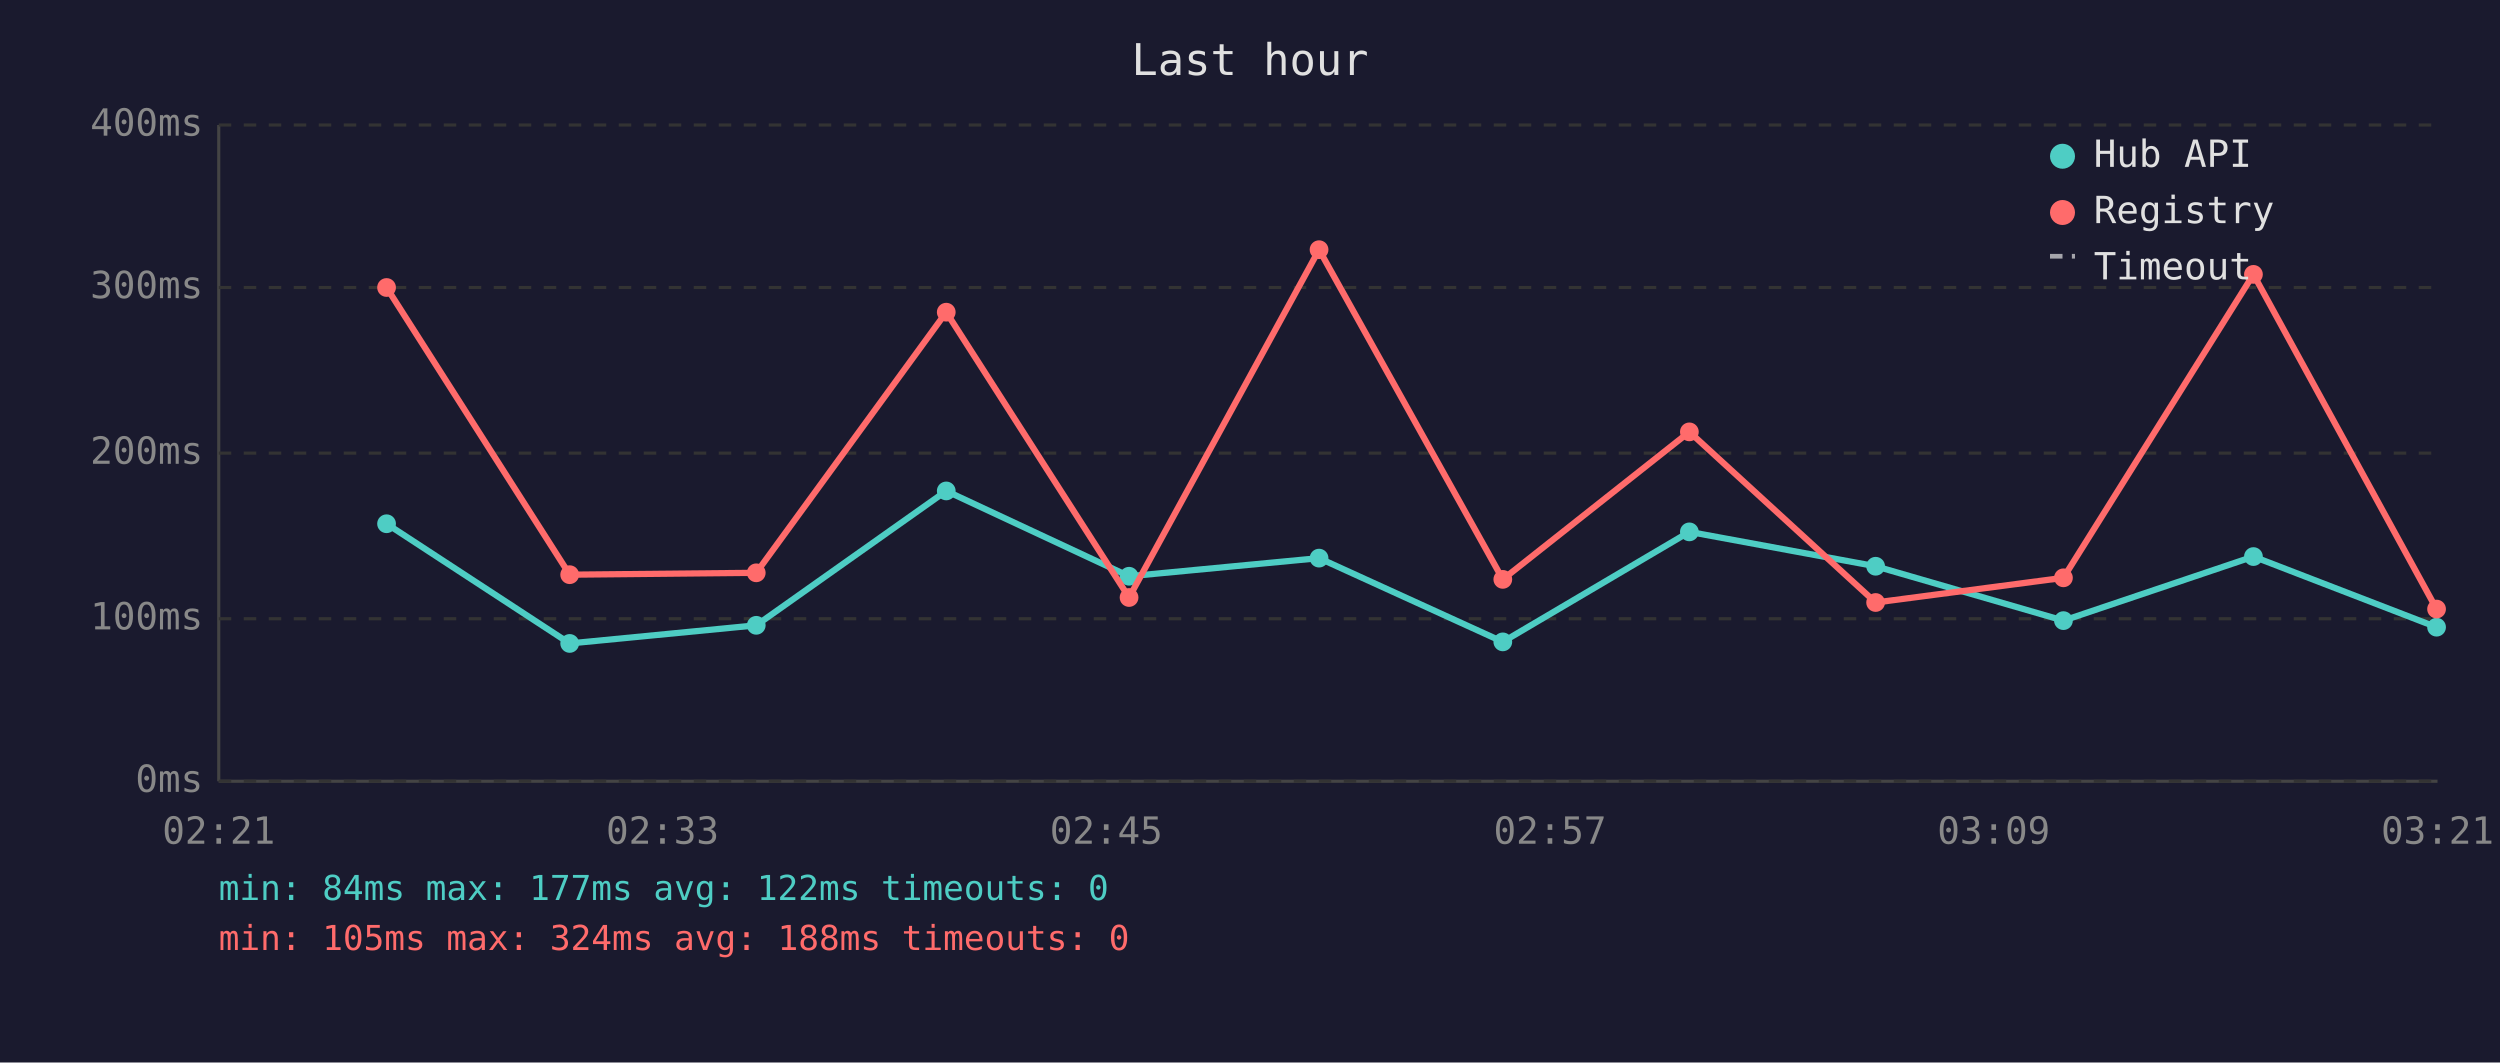
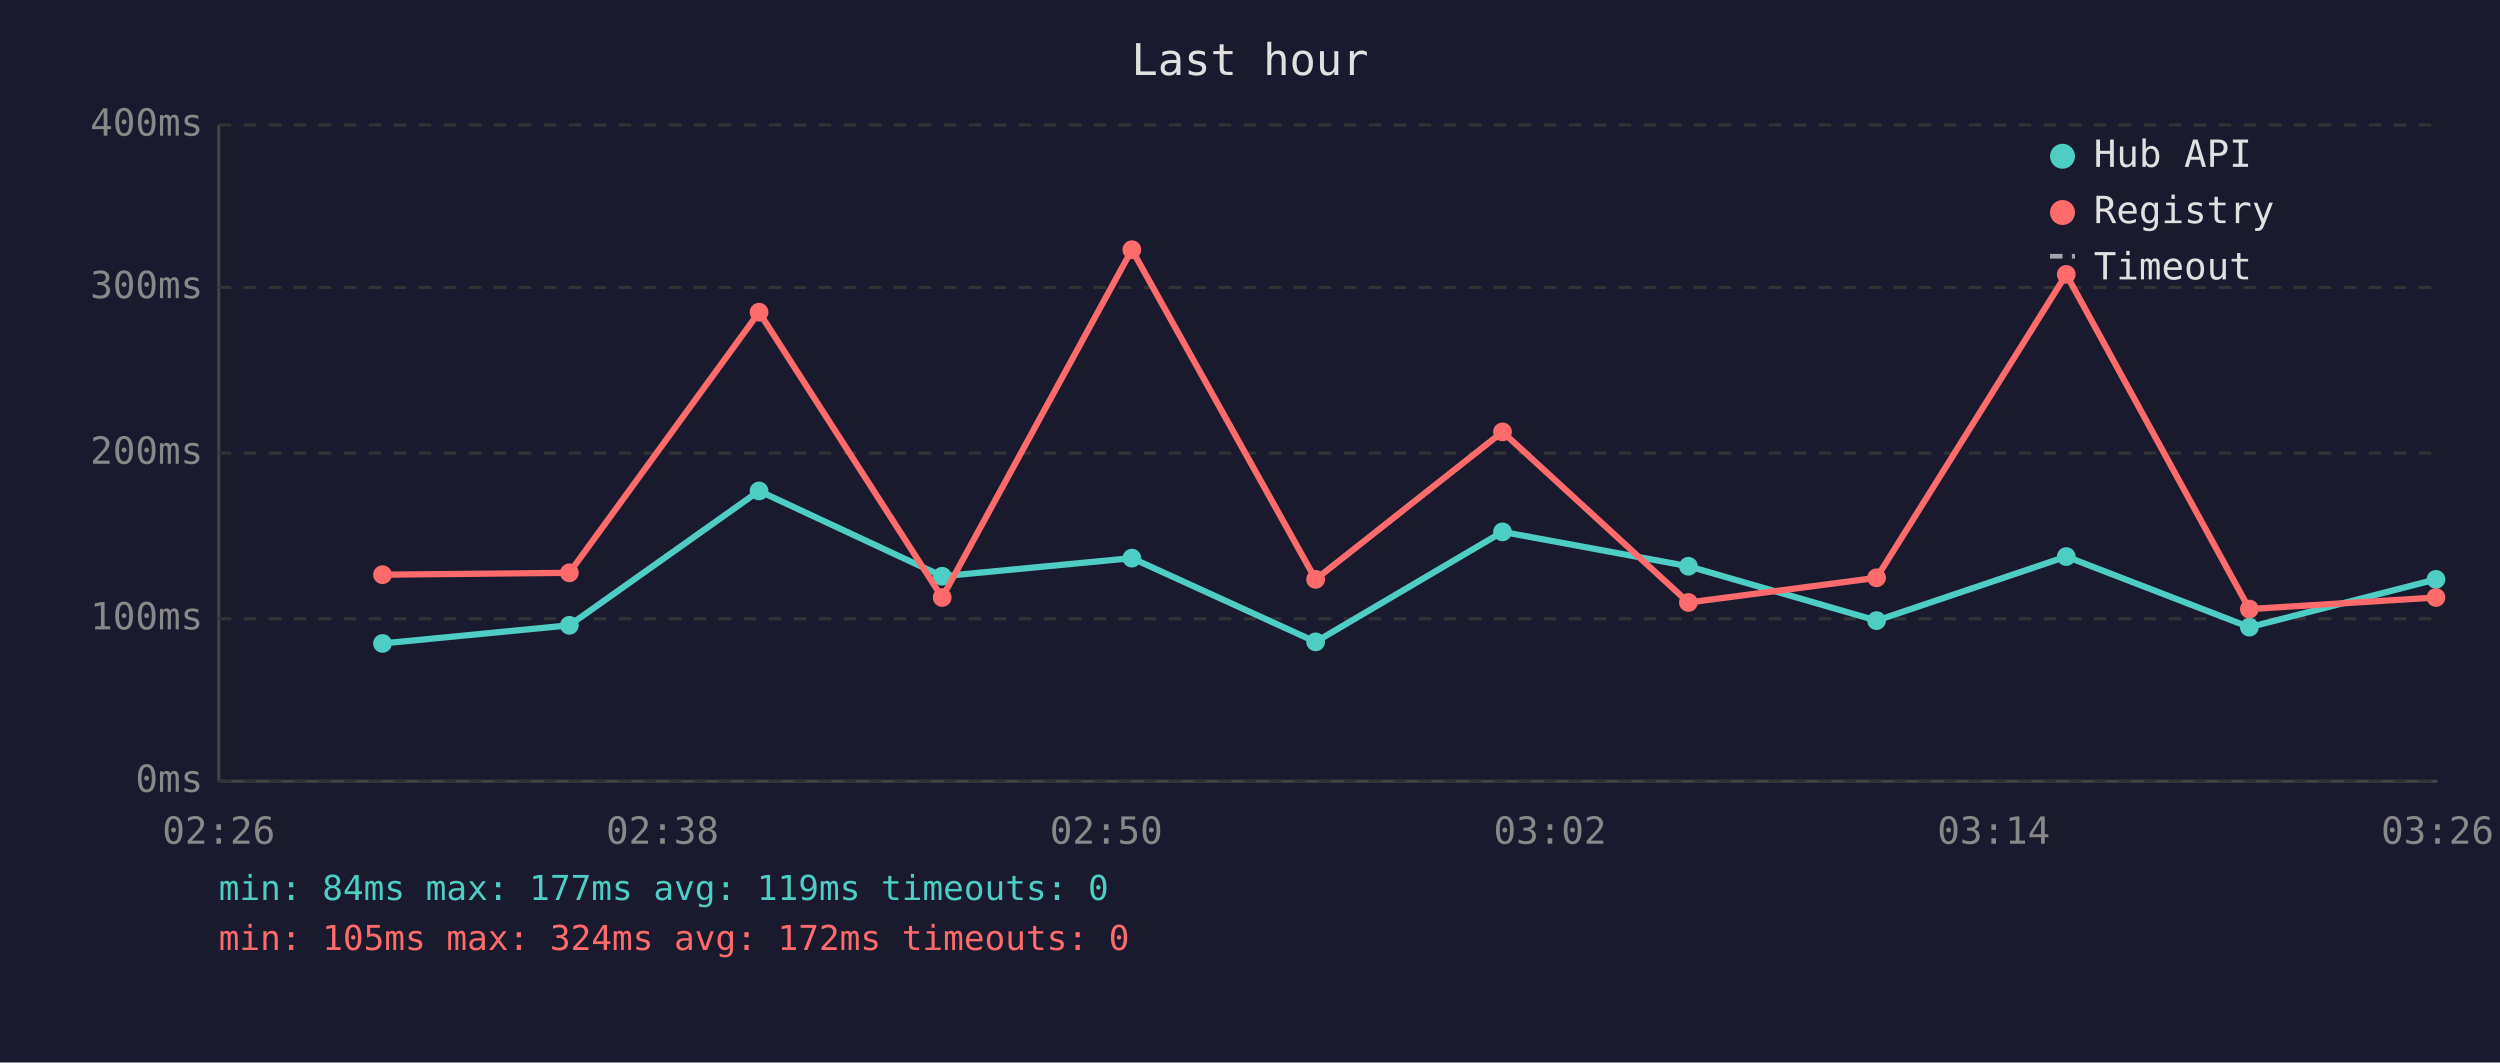
<svg xmlns="http://www.w3.org/2000/svg" viewBox="0 0 800 340" font-family="monospace" font-size="12">
  <rect width="800" height="340" fill="#1a1a2e" />
  <text x="400" y="24" fill="#e0e0e0" font-size="14" text-anchor="middle">Last hour</text>
  <line x1="70" y1="40" x2="70" y2="250" stroke="#444" stroke-width="1" />
  <line x1="70" y1="250" x2="780" y2="250" stroke="#444" stroke-width="1" />
  <line x1="70" y1="250" x2="780" y2="250" stroke="#333" stroke-width="1" stroke-dasharray="4" />
  <text x="65" y="250" fill="#888" text-anchor="end" dominant-baseline="middle">0ms</text>
  <line x1="70" y1="198" x2="780" y2="198" stroke="#333" stroke-width="1" stroke-dasharray="4" />
  <text x="65" y="198" fill="#888" text-anchor="end" dominant-baseline="middle">100ms</text>
  <line x1="70" y1="145" x2="780" y2="145" stroke="#333" stroke-width="1" stroke-dasharray="4" />
  <text x="65" y="145" fill="#888" text-anchor="end" dominant-baseline="middle">200ms</text>
  <line x1="70" y1="92" x2="780" y2="92" stroke="#333" stroke-width="1" stroke-dasharray="4" />
  <text x="65" y="92" fill="#888" text-anchor="end" dominant-baseline="middle">300ms</text>
  <line x1="70" y1="40" x2="780" y2="40" stroke="#333" stroke-width="1" stroke-dasharray="4" />
  <text x="65" y="40" fill="#888" text-anchor="end" dominant-baseline="middle">400ms</text>
-   <text x="70" y="270" fill="#888" text-anchor="middle">02:21</text>
-   <text x="212" y="270" fill="#888" text-anchor="middle">02:33</text>
-   <text x="354" y="270" fill="#888" text-anchor="middle">02:45</text>
-   <text x="496" y="270" fill="#888" text-anchor="middle">02:57</text>
-   <text x="638" y="270" fill="#888" text-anchor="middle">03:09</text>
-   <text x="780" y="270" fill="#888" text-anchor="middle">03:21</text>
-   <polyline points="123.7,167.6 182.3,205.9 242.0,200.1 302.8,157.1 361.3,184.4 422.1,178.6 480.9,205.4 540.6,170.2 600.2,181.2 660.3,198.6 721.1,178.1 779.7,200.7" fill="none" stroke="#4ecdc4" stroke-width="2" opacity="1" />
-   <circle cx="123.7" cy="167.6" r="3" fill="#4ecdc4" />
-   <circle cx="182.3" cy="205.9" r="3" fill="#4ecdc4" />
-   <circle cx="242.0" cy="200.1" r="3" fill="#4ecdc4" />
-   <circle cx="302.8" cy="157.1" r="3" fill="#4ecdc4" />
-   <circle cx="361.3" cy="184.4" r="3" fill="#4ecdc4" />
-   <circle cx="422.1" cy="178.6" r="3" fill="#4ecdc4" />
-   <circle cx="480.9" cy="205.4" r="3" fill="#4ecdc4" />
-   <circle cx="540.6" cy="170.2" r="3" fill="#4ecdc4" />
-   <circle cx="600.2" cy="181.2" r="3" fill="#4ecdc4" />
-   <circle cx="660.3" cy="198.6" r="3" fill="#4ecdc4" />
-   <circle cx="721.1" cy="178.1" r="3" fill="#4ecdc4" />
-   <circle cx="779.7" cy="200.7" r="3" fill="#4ecdc4" />
-   <polyline points="123.7,92.0 182.3,183.9 242.0,183.3 302.8,99.9 361.3,191.2 422.1,79.9 480.9,185.4 540.6,138.2 600.2,192.8 660.3,184.9 721.1,87.8 779.7,194.9" fill="none" stroke="#ff6b6b" stroke-width="2" opacity="1" />
-   <circle cx="123.7" cy="92.0" r="3" fill="#ff6b6b" />
-   <circle cx="182.3" cy="183.9" r="3" fill="#ff6b6b" />
-   <circle cx="242.0" cy="183.3" r="3" fill="#ff6b6b" />
-   <circle cx="302.8" cy="99.9" r="3" fill="#ff6b6b" />
-   <circle cx="361.3" cy="191.2" r="3" fill="#ff6b6b" />
-   <circle cx="422.1" cy="79.9" r="3" fill="#ff6b6b" />
-   <circle cx="480.9" cy="185.4" r="3" fill="#ff6b6b" />
-   <circle cx="540.6" cy="138.2" r="3" fill="#ff6b6b" />
-   <circle cx="600.2" cy="192.8" r="3" fill="#ff6b6b" />
-   <circle cx="660.3" cy="184.9" r="3" fill="#ff6b6b" />
-   <circle cx="721.1" cy="87.8" r="3" fill="#ff6b6b" />
-   <circle cx="779.7" cy="194.9" r="3" fill="#ff6b6b" />
+   <text x="70" y="270" fill="#888" text-anchor="middle">02:26</text>
+   <text x="212" y="270" fill="#888" text-anchor="middle">02:38</text>
+   <text x="354" y="270" fill="#888" text-anchor="middle">02:50</text>
+   <text x="496" y="270" fill="#888" text-anchor="middle">03:02</text>
+   <text x="638" y="270" fill="#888" text-anchor="middle">03:14</text>
+   <text x="780" y="270" fill="#888" text-anchor="middle">03:26</text>
+   <polyline points="122.4,205.9 182.2,200.1 242.9,157.1 301.5,184.4 362.2,178.6 421.0,205.4 480.8,170.2 540.3,181.2 600.5,198.6 661.2,178.1 719.8,200.7 779.5,185.4" fill="none" stroke="#4ecdc4" stroke-width="2" opacity="1" />
+   <circle cx="122.4" cy="205.9" r="3" fill="#4ecdc4" />
+   <circle cx="182.2" cy="200.1" r="3" fill="#4ecdc4" />
+   <circle cx="242.9" cy="157.1" r="3" fill="#4ecdc4" />
+   <circle cx="301.5" cy="184.4" r="3" fill="#4ecdc4" />
+   <circle cx="362.2" cy="178.6" r="3" fill="#4ecdc4" />
+   <circle cx="421.0" cy="205.4" r="3" fill="#4ecdc4" />
+   <circle cx="480.8" cy="170.2" r="3" fill="#4ecdc4" />
+   <circle cx="540.3" cy="181.2" r="3" fill="#4ecdc4" />
+   <circle cx="600.5" cy="198.6" r="3" fill="#4ecdc4" />
+   <circle cx="661.2" cy="178.1" r="3" fill="#4ecdc4" />
+   <circle cx="719.8" cy="200.7" r="3" fill="#4ecdc4" />
+   <circle cx="779.5" cy="185.4" r="3" fill="#4ecdc4" />
+   <polyline points="122.4,183.9 182.2,183.3 242.9,99.9 301.5,191.2 362.2,79.9 421.0,185.4 480.8,138.2 540.3,192.8 600.5,184.9 661.2,87.8 719.8,194.9 779.5,191.2" fill="none" stroke="#ff6b6b" stroke-width="2" opacity="1" />
+   <circle cx="122.4" cy="183.9" r="3" fill="#ff6b6b" />
+   <circle cx="182.2" cy="183.3" r="3" fill="#ff6b6b" />
+   <circle cx="242.9" cy="99.9" r="3" fill="#ff6b6b" />
+   <circle cx="301.5" cy="191.2" r="3" fill="#ff6b6b" />
+   <circle cx="362.2" cy="79.9" r="3" fill="#ff6b6b" />
+   <circle cx="421.0" cy="185.4" r="3" fill="#ff6b6b" />
+   <circle cx="480.8" cy="138.2" r="3" fill="#ff6b6b" />
+   <circle cx="540.3" cy="192.8" r="3" fill="#ff6b6b" />
+   <circle cx="600.5" cy="184.9" r="3" fill="#ff6b6b" />
+   <circle cx="661.2" cy="87.8" r="3" fill="#ff6b6b" />
+   <circle cx="719.8" cy="194.9" r="3" fill="#ff6b6b" />
+   <circle cx="779.5" cy="191.2" r="3" fill="#ff6b6b" />
  <circle cx="660" cy="50" r="4" fill="#4ecdc4" />
  <text x="670" y="50" fill="#e0e0e0" dominant-baseline="middle">Hub API</text>
  <circle cx="660" cy="68" r="4" fill="#ff6b6b" />
  <text x="670" y="68" fill="#e0e0e0" dominant-baseline="middle">Registry</text>
  <line x1="656" y1="82" x2="664" y2="82" stroke="#e0e0e0" stroke-width="1.5" stroke-dasharray="4,3" opacity="0.7" />
  <text x="670" y="86" fill="#e0e0e0" dominant-baseline="middle">Timeout</text>
-   <text x="70" y="288" fill="#4ecdc4" font-size="11">min: 84ms  max: 177ms  avg: 122ms  timeouts: 0</text>
-   <text x="70" y="304" fill="#ff6b6b" font-size="11">min: 105ms  max: 324ms  avg: 188ms  timeouts: 0</text>
+   <text x="70" y="288" fill="#4ecdc4" font-size="11">min: 84ms  max: 177ms  avg: 119ms  timeouts: 0</text>
+   <text x="70" y="304" fill="#ff6b6b" font-size="11">min: 105ms  max: 324ms  avg: 172ms  timeouts: 0</text>
</svg>
